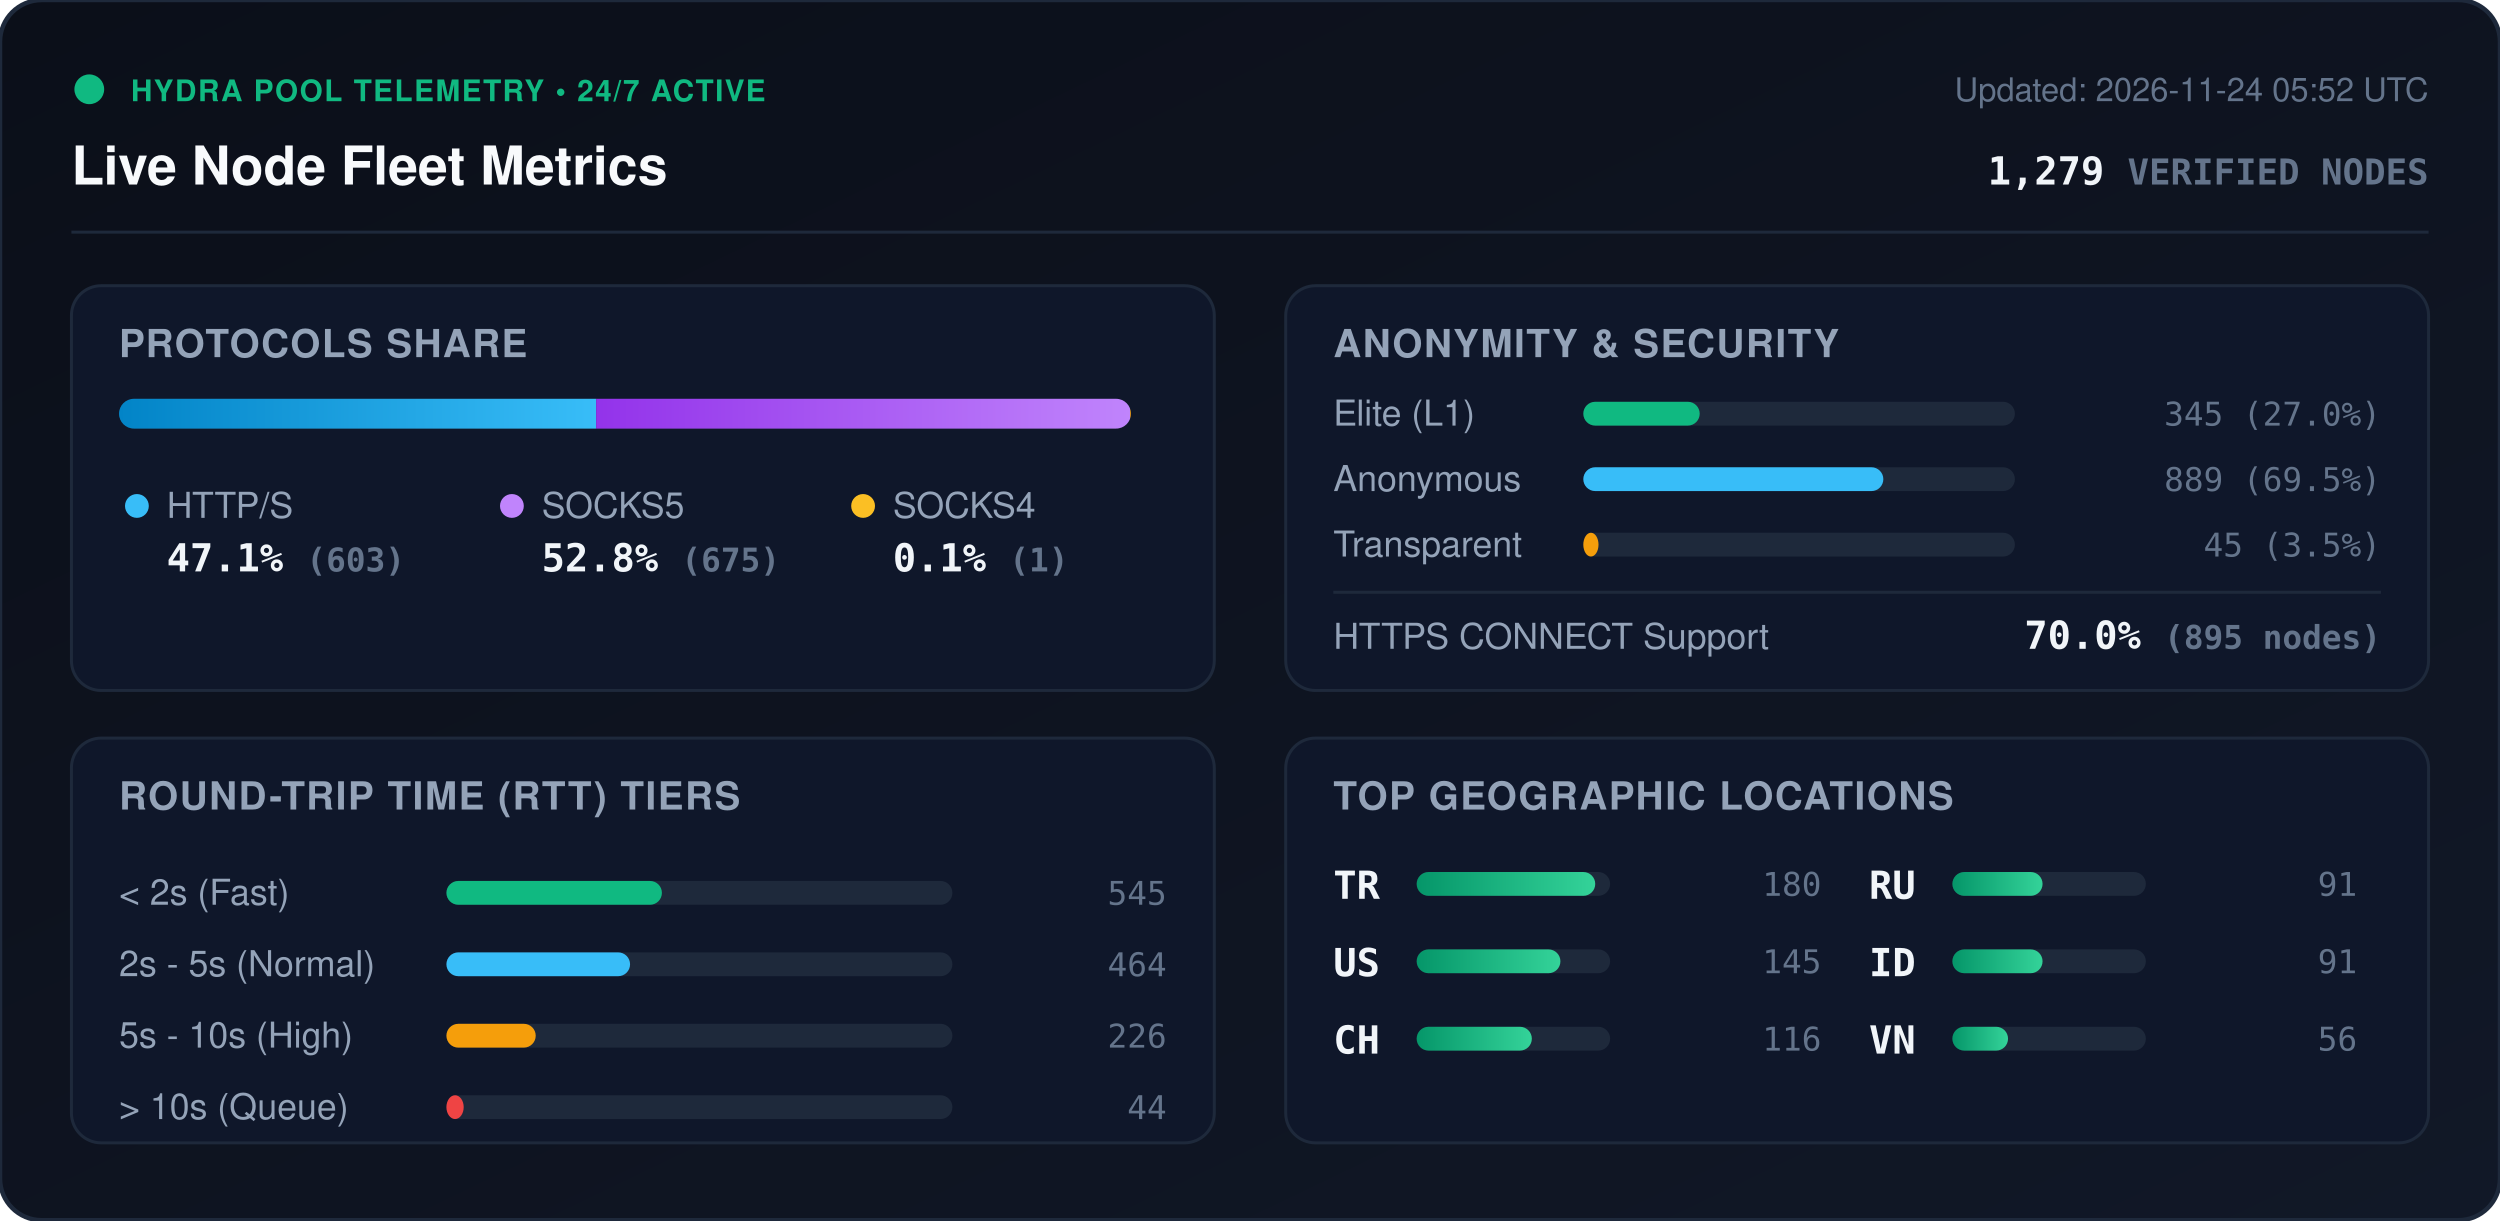
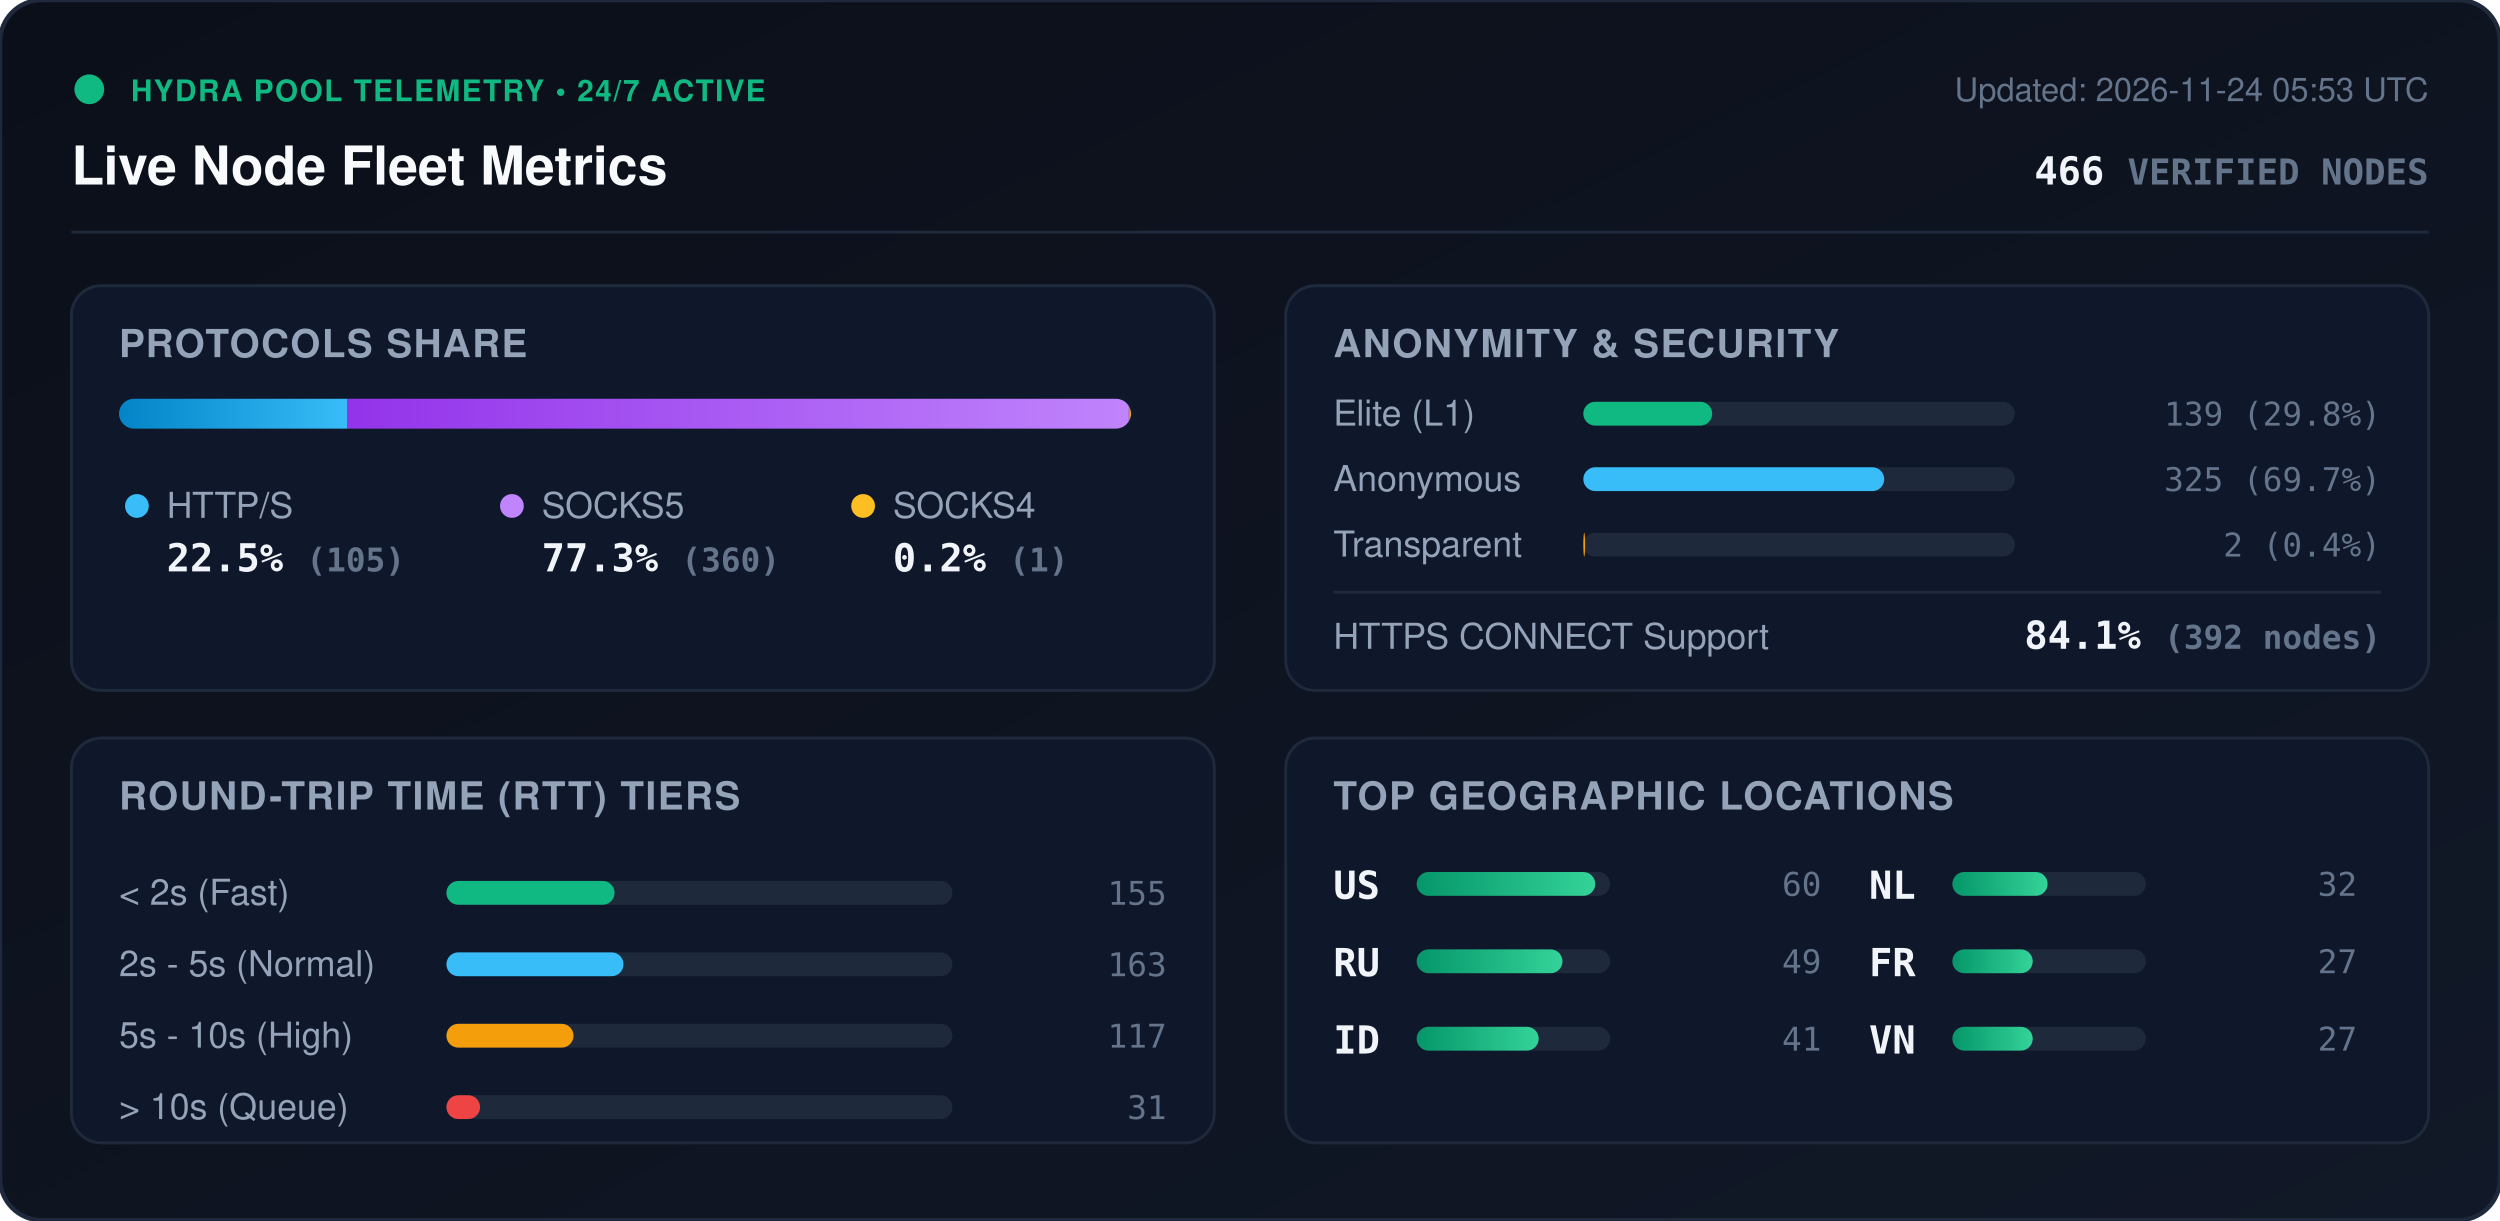
<svg xmlns="http://www.w3.org/2000/svg" viewBox="0 0 840 410" width="840" height="410" style="max-width: 100%; height: auto;">
  <defs>
    <linearGradient id="bg" x1="0%" y1="0%" x2="100%" y2="100%">
      <stop offset="0%" stop-color="#0b0f19" />
      <stop offset="100%" stop-color="#111827" />
    </linearGradient>
    <linearGradient id="bar-http" x1="0%" y1="0%" x2="100%" y2="0%">
      <stop offset="0%" stop-color="#0284c7" />
      <stop offset="100%" stop-color="#38bdf8" />
    </linearGradient>
    <linearGradient id="bar-socks5" x1="0%" y1="0%" x2="100%" y2="0%">
      <stop offset="0%" stop-color="#9333ea" />
      <stop offset="100%" stop-color="#c084fc" />
    </linearGradient>
    <linearGradient id="bar-socks4" x1="0%" y1="0%" x2="100%" y2="0%">
      <stop offset="0%" stop-color="#d97706" />
      <stop offset="100%" stop-color="#fbbf24" />
    </linearGradient>
    <linearGradient id="bar-green" x1="0%" y1="0%" x2="100%" y2="0%">
      <stop offset="0%" stop-color="#059669" />
      <stop offset="100%" stop-color="#34d399" />
    </linearGradient>
    <clipPath id="prog-track-clip">
      <rect width="340.0" height="10" rx="5" />
    </clipPath>
    <style>
      .title { font: 700 18px -apple-system, BlinkMacSystemFont, 'Segoe UI', Helvetica, Arial, sans-serif; fill: #f8fafc; }
      .sub { font: 500 11px -apple-system, BlinkMacSystemFont, 'Segoe UI', Helvetica, Arial, sans-serif; fill: #64748b; }
      .section-hdr { font: 600 13px -apple-system, BlinkMacSystemFont, 'Segoe UI', Helvetica, Arial, sans-serif; fill: #94a3b8; letter-spacing: 0.5px; }
      .metric-val { font: 700 13px -apple-system, BlinkMacSystemFont, 'Segoe UI', Helvetica, Arial, sans-serif; fill: #f1f5f9; }
      .metric-lbl { font: 500 12px -apple-system, BlinkMacSystemFont, 'Segoe UI', Helvetica, Arial, sans-serif; fill: #94a3b8; }
      .badge-txt { font: 700 10px -apple-system, BlinkMacSystemFont, 'Segoe UI', Helvetica, Arial, sans-serif; fill: #10b981; letter-spacing: 0.5px; }
      .mono { font-family: ui-monospace, SFMono-Regular, Menlo, Monaco, Consolas, monospace; }
      .pulse { animation: beacon 2s infinite ease-in-out; }
      @keyframes beacon { 0%, 100% { opacity: 1; } 50% { opacity: 0.35; } }
    </style>
  </defs>
  <rect width="840" height="410" rx="14" fill="url(#bg)" stroke="#1e293b" stroke-width="1.5" />
  <g transform="translate(24, 24)">
    <circle cx="6" cy="6" r="5" fill="#10b981" class="pulse" />
    <text x="20" y="10" class="badge-txt">HYDRA POOL TELEMETRY • 24/7 ACTIVE</text>
    <text x="0" y="38" class="title">Live Node Fleet Metrics</text>
-     <text x="792" y="10" text-anchor="end" class="sub">Updated: 2026-11-24 05:52 UTC</text>
-     <text x="792" y="38" text-anchor="end" class="metric-val mono" fill="#38bdf8">1,279 <tspan font-size="12" fill="#64748b">VERIFIED NODES</tspan>
+     <text x="792" y="10" text-anchor="end" class="sub">Updated: 2026-11-24 05:53 UTC</text>
+     <text x="792" y="38" text-anchor="end" class="metric-val mono" fill="#38bdf8">466 <tspan font-size="12" fill="#64748b">VERIFIED NODES</tspan>
    </text>
  </g>
  <line x1="24" y1="78" x2="816" y2="78" stroke="#1e293b" stroke-width="1" />
  <g transform="translate(24, 96)">
    <rect width="384" height="136" rx="10" fill="#0f172a" stroke="#1e293b" />
    <text x="16" y="24" class="section-hdr">PROTOCOLS SHARE</text>
    <g transform="translate(16, 38)">
      <rect width="340.0" height="10" rx="5" fill="#1e293b" />
      <g clip-path="url(#prog-track-clip)">
-         <rect x="0" width="160.3" height="10" fill="url(#bar-http)" />
-         <rect x="160.3" width="179.4" height="10" fill="url(#bar-socks5)" />
-         <rect x="339.7" width="0.3" height="10" fill="url(#bar-socks4)" />
+         <rect x="0" width="76.6" height="10" fill="url(#bar-http)" />
+         <rect x="76.6" width="262.7" height="10" fill="url(#bar-socks5)" />
+         <rect x="339.3" width="0.7" height="10" fill="url(#bar-socks4)" />
      </g>
    </g>
    <g transform="translate(16, 68)">
      <circle cx="6" cy="6" r="4" fill="#38bdf8" />
      <text x="16" y="10" class="metric-lbl">HTTP/S</text>
-       <text x="16" y="28" class="metric-val mono">47.1% <tspan font-size="11" fill="#64748b">(603)</tspan>
+       <text x="16" y="28" class="metric-val mono">22.5% <tspan font-size="11" fill="#64748b">(105)</tspan>
      </text>
      <circle cx="132" cy="6" r="4" fill="#c084fc" />
      <text x="142" y="10" class="metric-lbl">SOCKS5</text>
-       <text x="142" y="28" class="metric-val mono">52.8% <tspan font-size="11" fill="#64748b">(675)</tspan>
+       <text x="142" y="28" class="metric-val mono">77.3% <tspan font-size="11" fill="#64748b">(360)</tspan>
      </text>
      <circle cx="250" cy="6" r="4" fill="#fbbf24" />
      <text x="260" y="10" class="metric-lbl">SOCKS4</text>
-       <text x="260" y="28" class="metric-val mono">0.1% <tspan font-size="11" fill="#64748b">(1)</tspan>
+       <text x="260" y="28" class="metric-val mono">0.2% <tspan font-size="11" fill="#64748b">(1)</tspan>
      </text>
    </g>
  </g>
  <g transform="translate(432, 96)">
    <rect width="384" height="136" rx="10" fill="#0f172a" stroke="#1e293b" />
    <text x="16" y="24" class="section-hdr">ANONYMITY &amp; SECURITY</text>
    <text x="16" y="47" class="metric-lbl">Elite (L1)</text>
    <rect x="100" y="39" width="145.0" height="8" rx="4" fill="#1e293b" />
-     <rect x="100" y="39" width="39.1" height="8" rx="4" fill="#10b981" />
-     <text x="368" y="47" text-anchor="end" class="mono sub" fill="#e2e8f0">345 (27.0%)</text>
+     <rect x="100" y="39" width="43.3" height="8" rx="4" fill="#10b981" />
+     <text x="368" y="47" text-anchor="end" class="mono sub" fill="#e2e8f0">139 (29.8%)</text>
    <text x="16" y="69" class="metric-lbl">Anonymous</text>
    <rect x="100" y="61" width="145.0" height="8" rx="4" fill="#1e293b" />
-     <rect x="100" y="61" width="100.8" height="8" rx="4" fill="#38bdf8" />
-     <text x="368" y="69" text-anchor="end" class="mono sub" fill="#e2e8f0">889 (69.5%)</text>
+     <rect x="100" y="61" width="101.1" height="8" rx="4" fill="#38bdf8" />
+     <text x="368" y="69" text-anchor="end" class="mono sub" fill="#e2e8f0">325 (69.7%)</text>
    <text x="16" y="91" class="metric-lbl">Transparent</text>
    <rect x="100" y="83" width="145.0" height="8" rx="4" fill="#1e293b" />
-     <rect x="100" y="83" width="5.1" height="8" rx="4" fill="#f59e0b" />
-     <text x="368" y="91" text-anchor="end" class="mono sub" fill="#e2e8f0">45 (3.5%)</text>
+     <rect x="100" y="83" width="0.6" height="8" rx="4" fill="#f59e0b" />
+     <text x="368" y="91" text-anchor="end" class="mono sub" fill="#e2e8f0">2 (0.4%)</text>
    <line x1="16" y1="103" x2="368" y2="103" stroke="#1e293b" stroke-width="1" />
    <text x="16" y="122" class="metric-lbl">HTTPS CONNECT Support</text>
-     <text x="368" y="122" text-anchor="end" class="metric-val mono" fill="#34d399">70.0% <tspan font-size="11" fill="#64748b">(895 nodes)</tspan>
+     <text x="368" y="122" text-anchor="end" class="metric-val mono" fill="#34d399">84.1% <tspan font-size="11" fill="#64748b">(392 nodes)</tspan>
    </text>
  </g>
  <g transform="translate(24, 248)">
    <rect width="384" height="136" rx="10" fill="#0f172a" stroke="#1e293b" />
    <text x="16" y="24" class="section-hdr">ROUND-TRIP TIME (RTT) TIERS</text>
    <g transform="translate(16, 42)">
      <text x="0" y="14" class="metric-lbl">&lt; 2s (Fast)</text>
      <rect x="110" y="6" width="170" height="8" rx="4" fill="#1e293b" />
-       <rect x="110" y="6" width="72.4" height="8" rx="4" fill="#10b981" />
-       <text x="352" y="14" text-anchor="end" class="mono sub">545</text>
+       <rect x="110" y="6" width="56.5" height="8" rx="4" fill="#10b981" />
+       <text x="352" y="14" text-anchor="end" class="mono sub">155</text>
      <text x="0" y="38" class="metric-lbl">2s - 5s (Normal)</text>
      <rect x="110" y="30" width="170" height="8" rx="4" fill="#1e293b" />
-       <rect x="110" y="30" width="61.7" height="8" rx="4" fill="#38bdf8" />
-       <text x="352" y="38" text-anchor="end" class="mono sub">464</text>
+       <rect x="110" y="30" width="59.5" height="8" rx="4" fill="#38bdf8" />
+       <text x="352" y="38" text-anchor="end" class="mono sub">163</text>
      <text x="0" y="62" class="metric-lbl">5s - 10s (High)</text>
      <rect x="110" y="54" width="170" height="8" rx="4" fill="#1e293b" />
-       <rect x="110" y="54" width="30.0" height="8" rx="4" fill="#f59e0b" />
-       <text x="352" y="62" text-anchor="end" class="mono sub">226</text>
+       <rect x="110" y="54" width="42.7" height="8" rx="4" fill="#f59e0b" />
+       <text x="352" y="62" text-anchor="end" class="mono sub">117</text>
      <text x="0" y="86" class="metric-lbl">&gt; 10s (Queue)</text>
      <rect x="110" y="78" width="170" height="8" rx="4" fill="#1e293b" />
-       <rect x="110" y="78" width="5.8" height="8" rx="4" fill="#ef4444" />
-       <text x="352" y="86" text-anchor="end" class="mono sub">44</text>
+       <rect x="110" y="78" width="11.3" height="8" rx="4" fill="#ef4444" />
+       <text x="352" y="86" text-anchor="end" class="mono sub">31</text>
    </g>
  </g>
  <g transform="translate(432, 248)">
    <rect width="384" height="136" rx="10" fill="#0f172a" stroke="#1e293b" />
    <text x="16" y="24" class="section-hdr">TOP GEOGRAPHIC LOCATIONS</text>
    <g transform="translate(16, 42)">
      <g transform="translate(0, 0)">
-         <text x="0" y="12" class="mono metric-val" font-size="12">TR</text>
+         <text x="0" y="12" class="mono metric-val" font-size="12">US</text>
        <rect x="28" y="3" width="65" height="8" rx="4" fill="#1e293b" />
        <rect x="28" y="3" width="60.0" height="8" rx="4" fill="url(#bar-green)" />
-         <text x="164" y="11" text-anchor="end" class="mono sub">180</text>
+         <text x="164" y="11" text-anchor="end" class="mono sub">60</text>
      </g>
      <g transform="translate(0, 26)">
-         <text x="0" y="12" class="mono metric-val" font-size="12">US</text>
+         <text x="0" y="12" class="mono metric-val" font-size="12">RU</text>
        <rect x="28" y="3" width="65" height="8" rx="4" fill="#1e293b" />
-         <rect x="28" y="3" width="48.3" height="8" rx="4" fill="url(#bar-green)" />
-         <text x="164" y="11" text-anchor="end" class="mono sub">145</text>
+         <rect x="28" y="3" width="49.0" height="8" rx="4" fill="url(#bar-green)" />
+         <text x="164" y="11" text-anchor="end" class="mono sub">49</text>
      </g>
      <g transform="translate(0, 52)">
-         <text x="0" y="12" class="mono metric-val" font-size="12">CH</text>
+         <text x="0" y="12" class="mono metric-val" font-size="12">ID</text>
        <rect x="28" y="3" width="65" height="8" rx="4" fill="#1e293b" />
-         <rect x="28" y="3" width="38.7" height="8" rx="4" fill="url(#bar-green)" />
-         <text x="164" y="11" text-anchor="end" class="mono sub">116</text>
+         <rect x="28" y="3" width="41.0" height="8" rx="4" fill="url(#bar-green)" />
+         <text x="164" y="11" text-anchor="end" class="mono sub">41</text>
      </g>
      <g transform="translate(180, 0)">
-         <text x="0" y="12" class="mono metric-val" font-size="12">RU</text>
+         <text x="0" y="12" class="mono metric-val" font-size="12">NL</text>
        <rect x="28" y="3" width="65" height="8" rx="4" fill="#1e293b" />
-         <rect x="28" y="3" width="30.3" height="8" rx="4" fill="url(#bar-green)" />
-         <text x="164" y="11" text-anchor="end" class="mono sub">91</text>
+         <rect x="28" y="3" width="32.0" height="8" rx="4" fill="url(#bar-green)" />
+         <text x="164" y="11" text-anchor="end" class="mono sub">32</text>
      </g>
      <g transform="translate(180, 26)">
-         <text x="0" y="12" class="mono metric-val" font-size="12">ID</text>
+         <text x="0" y="12" class="mono metric-val" font-size="12">FR</text>
        <rect x="28" y="3" width="65" height="8" rx="4" fill="#1e293b" />
-         <rect x="28" y="3" width="30.3" height="8" rx="4" fill="url(#bar-green)" />
-         <text x="164" y="11" text-anchor="end" class="mono sub">91</text>
+         <rect x="28" y="3" width="27.0" height="8" rx="4" fill="url(#bar-green)" />
+         <text x="164" y="11" text-anchor="end" class="mono sub">27</text>
      </g>
      <g transform="translate(180, 52)">
        <text x="0" y="12" class="mono metric-val" font-size="12">VN</text>
        <rect x="28" y="3" width="65" height="8" rx="4" fill="#1e293b" />
-         <rect x="28" y="3" width="18.7" height="8" rx="4" fill="url(#bar-green)" />
-         <text x="164" y="11" text-anchor="end" class="mono sub">56</text>
+         <rect x="28" y="3" width="27.0" height="8" rx="4" fill="url(#bar-green)" />
+         <text x="164" y="11" text-anchor="end" class="mono sub">27</text>
      </g>
    </g>
  </g>
</svg>
